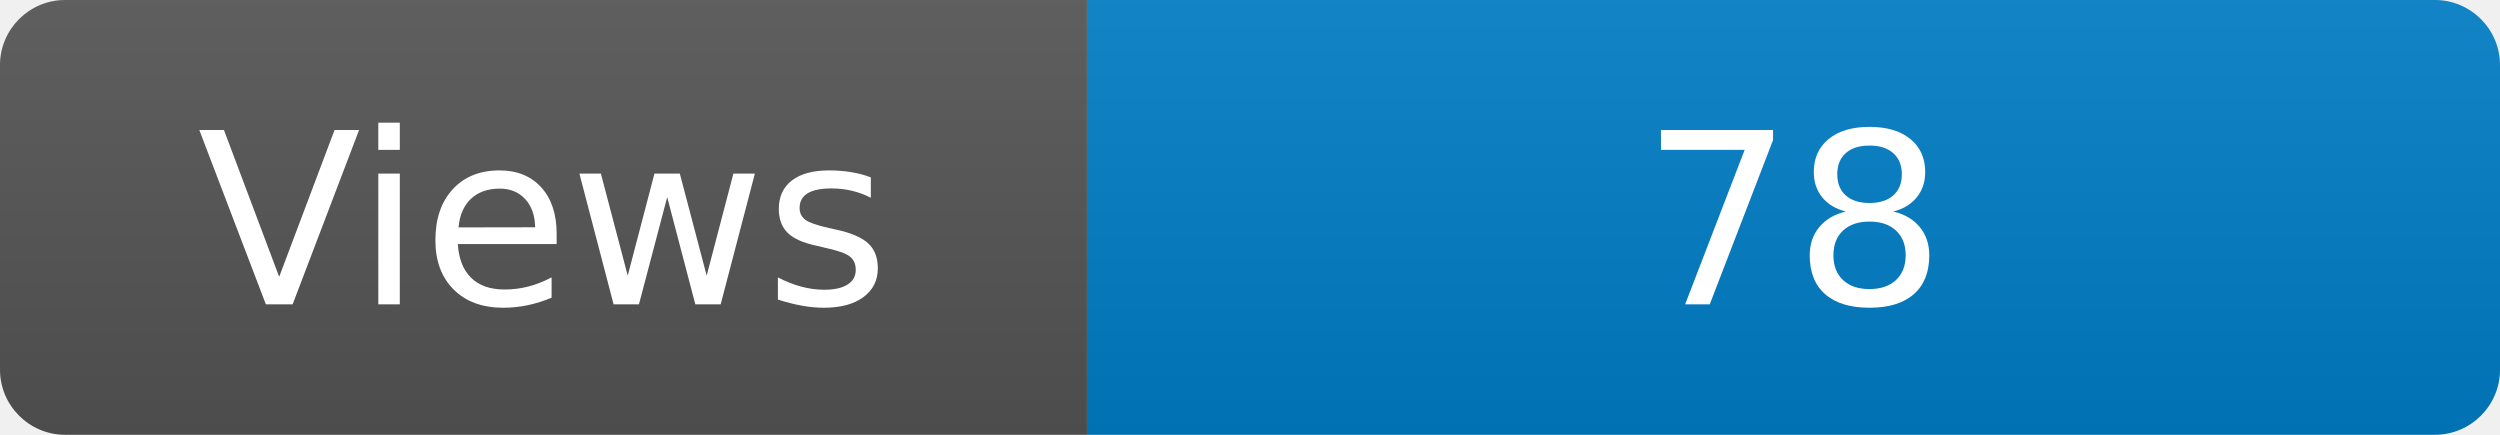
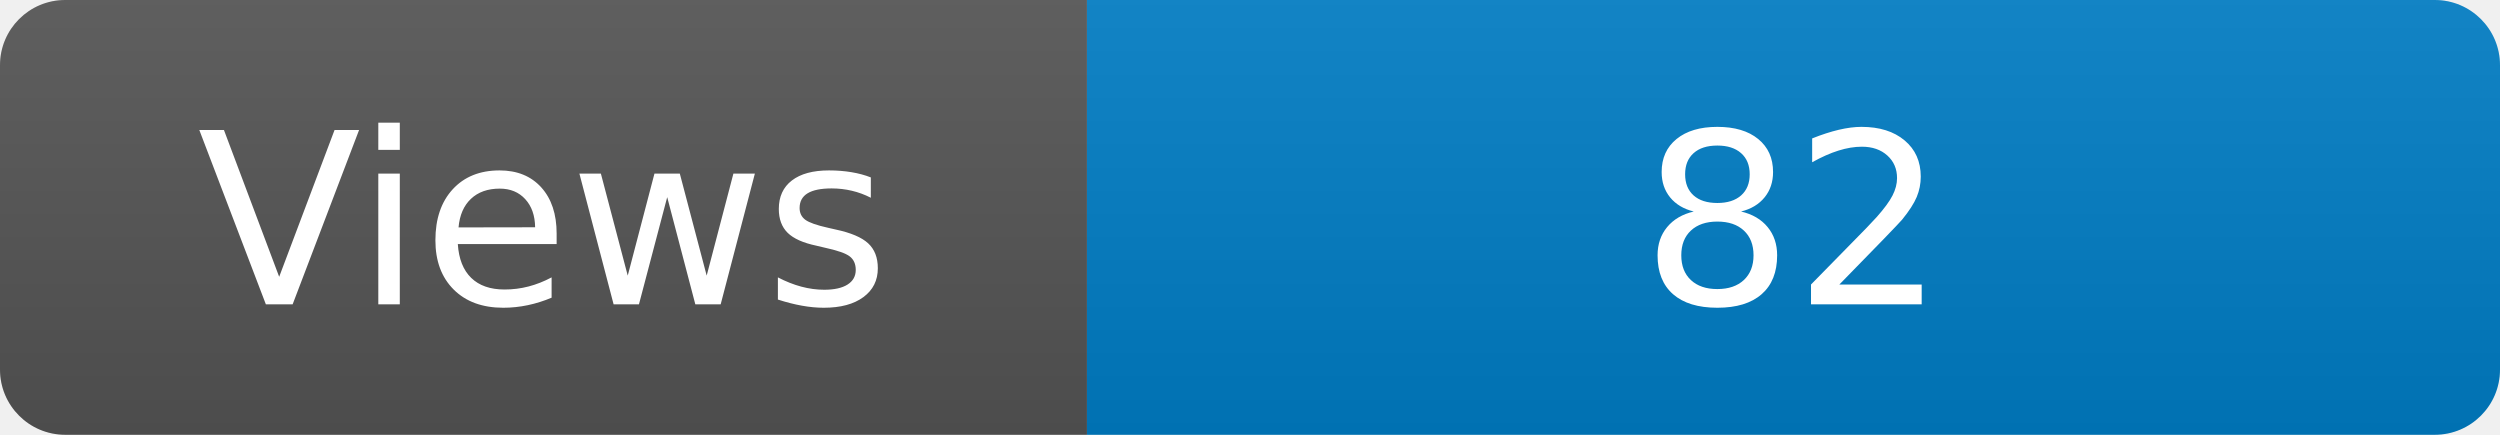
<svg xmlns="http://www.w3.org/2000/svg" width="115" height="20" role="img" aria-label="Maintained?: yes">
  <linearGradient id="s" x2="0" y2="100%">
    <stop offset="0" stop-color="#bbb" stop-opacity=".1" />
    <stop offset="1" stop-opacity=".1" />
  </linearGradient>
  <clipPath id="r">
    <rect width="115" height="20" rx="3" fill="#fff" />
  </clipPath>
  <g clip-path="url(#r)">
    <rect width="50" height="20" fill="#555" />
    <rect x="50" width="160" height="20" fill="#007ec6" />
    <rect width="115" height="20" fill="url(#s)" />
  </g>
  <g fill="#fff" text-anchor="middle" font-family="Verdana,Geneva,DejaVu Sans,sans-serif" font-size="110">
    <text x="250" y="140" transform="scale(.1)" fill="#fff">Views</text>
-     <text x="825" y="140" transform="scale(.1)" fill="#fff">78</text>
+     <text x="825" y="140" transform="scale(.1)" fill="#fff">82</text>
  </g>
</svg>
